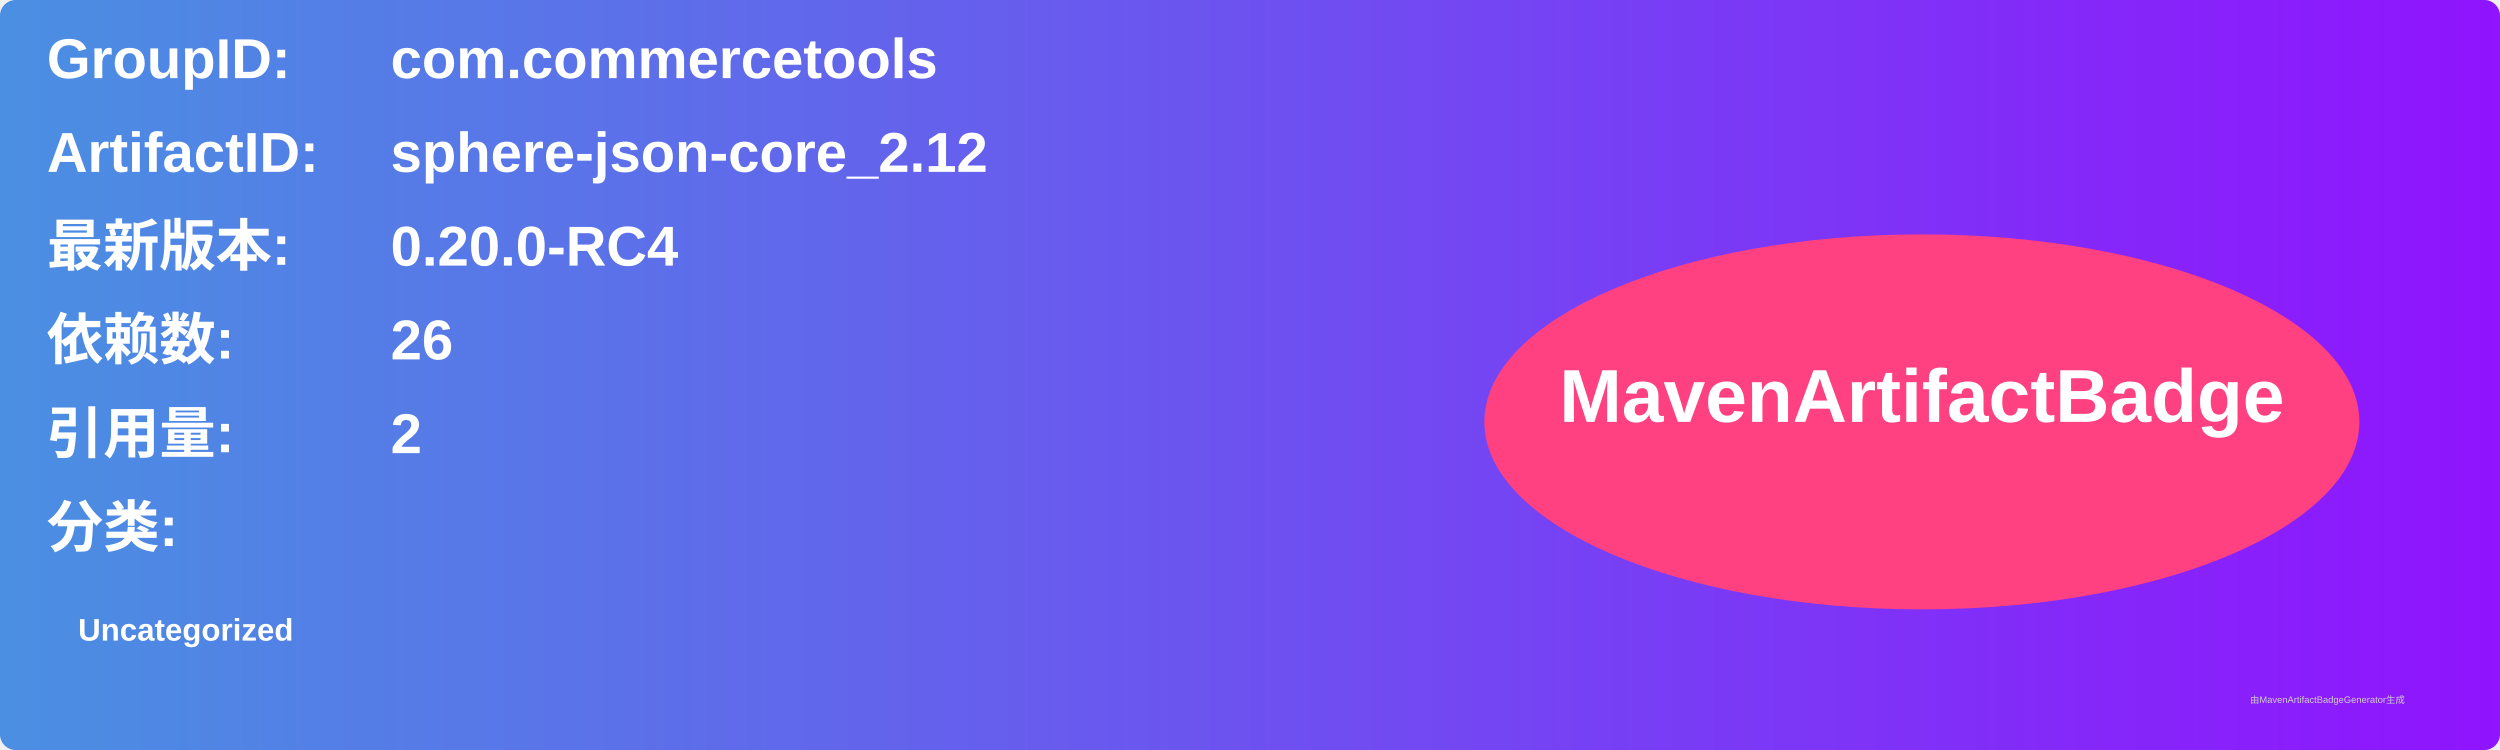
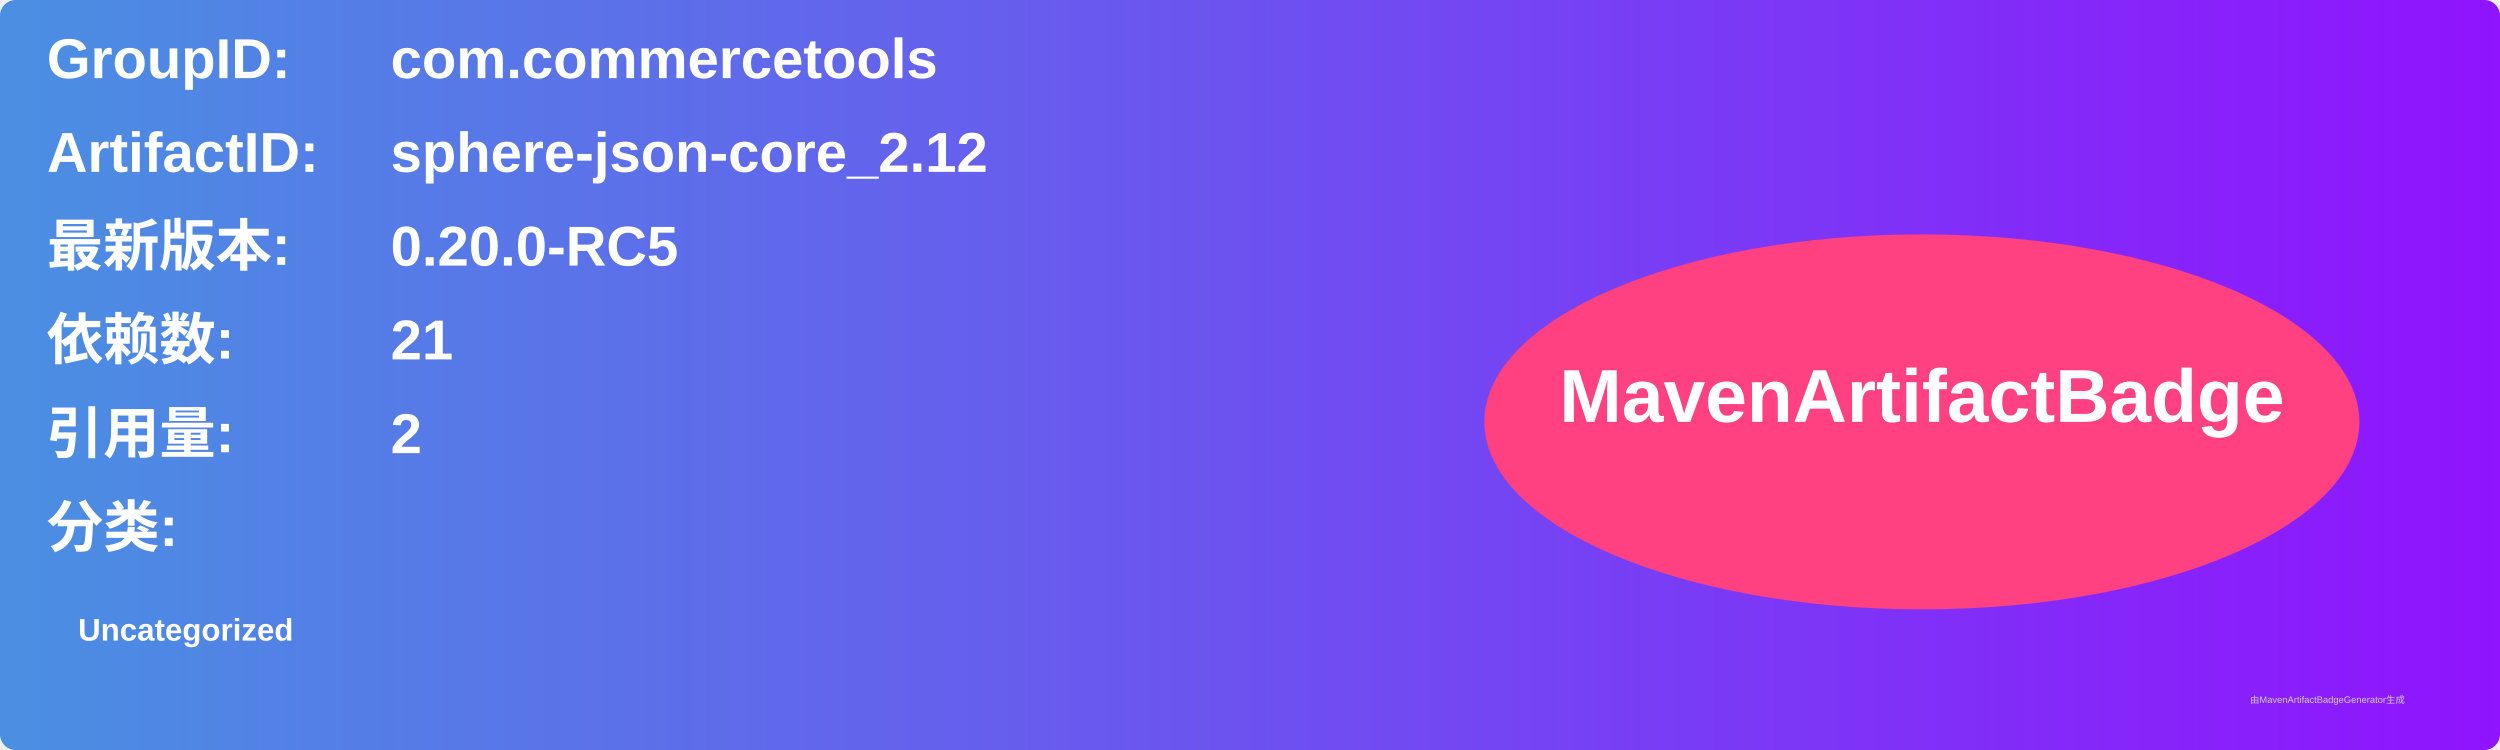
<svg xmlns="http://www.w3.org/2000/svg" width="800" height="240" viewBox="0 0 800 240">
  <linearGradient id="grad" x1="0%" y1="0%" x2="100%" y2="0%">
    <stop offset="0%" stop-color="#4a90e2" />
    <stop offset="100%" stop-color="#9013fe" />
  </linearGradient>
  <rect width="100%" height="100%" rx="5" ry="5" fill="url(#grad)" />
  <g transform="translate(15, 15)">
    <text x="0" y="10" font-family="Arial" font-size="18" fill="white" font-weight="bold" width="260">GroupID:</text>
    <text x="110" y="10" font-family="Arial" font-size="18" fill="white" font-weight="bold" width="460">com.commercetools</text>
    <text x="0" y="40" font-family="Arial" font-size="18" fill="white" font-weight="bold" width="260">ArtifactID:</text>
    <text x="110" y="40" font-family="Arial" font-size="18" fill="white" font-weight="bold" width="460">sphere-json-core_2.12</text>
    <text x="0" y="70" font-family="Arial" font-size="18" fill="white" font-weight="bold">最新版本:</text>
    <text x="110" y="70" font-family="Arial" font-size="18" fill="white" font-weight="bold">
-       <tspan font-weight="bold">0.20.0-RC4</tspan>
+       <tspan font-weight="bold">0.20.0-RC5</tspan>
    </text>
    <text x="0" y="100" font-family="Arial" font-size="18" fill="white" font-weight="bold">依赖数: </text>
    <text x="110" y="100" font-family="Arial" font-size="18" fill="white">
-       <tspan font-weight="bold">26</tspan>
+       <tspan font-weight="bold">21</tspan>
    </text>
    <text x="0" y="130" font-family="Arial" font-size="18" fill="white" font-weight="bold">引用量: </text>
    <text x="110" y="130" font-family="Arial" font-size="18" fill="white">
      <tspan font-weight="bold">2</tspan>
    </text>
    <text x="0" y="160" font-family="Arial" font-size="18" fill="white" font-weight="bold">分类:</text>
    <text x="10" y="190" font-family="Arial" font-size="10" fill="white">
      <tspan font-weight="bold">Uncategorized</tspan>
    </text>
    <ellipse cx="600" cy="120" rx="140" ry="60" fill="#ff4081" />
    <text x="600" y="120" text-anchor="middle" font-family="Arial" font-size="24" fill="white" font-weight="bold">MavenArtifactBadge</text>
  </g>
  <text x="720" y="225" font-family="Arial" font-size="3" fill="#d0d0d0">由MavenArtifactBadgeGenerator生成</text>
</svg>
